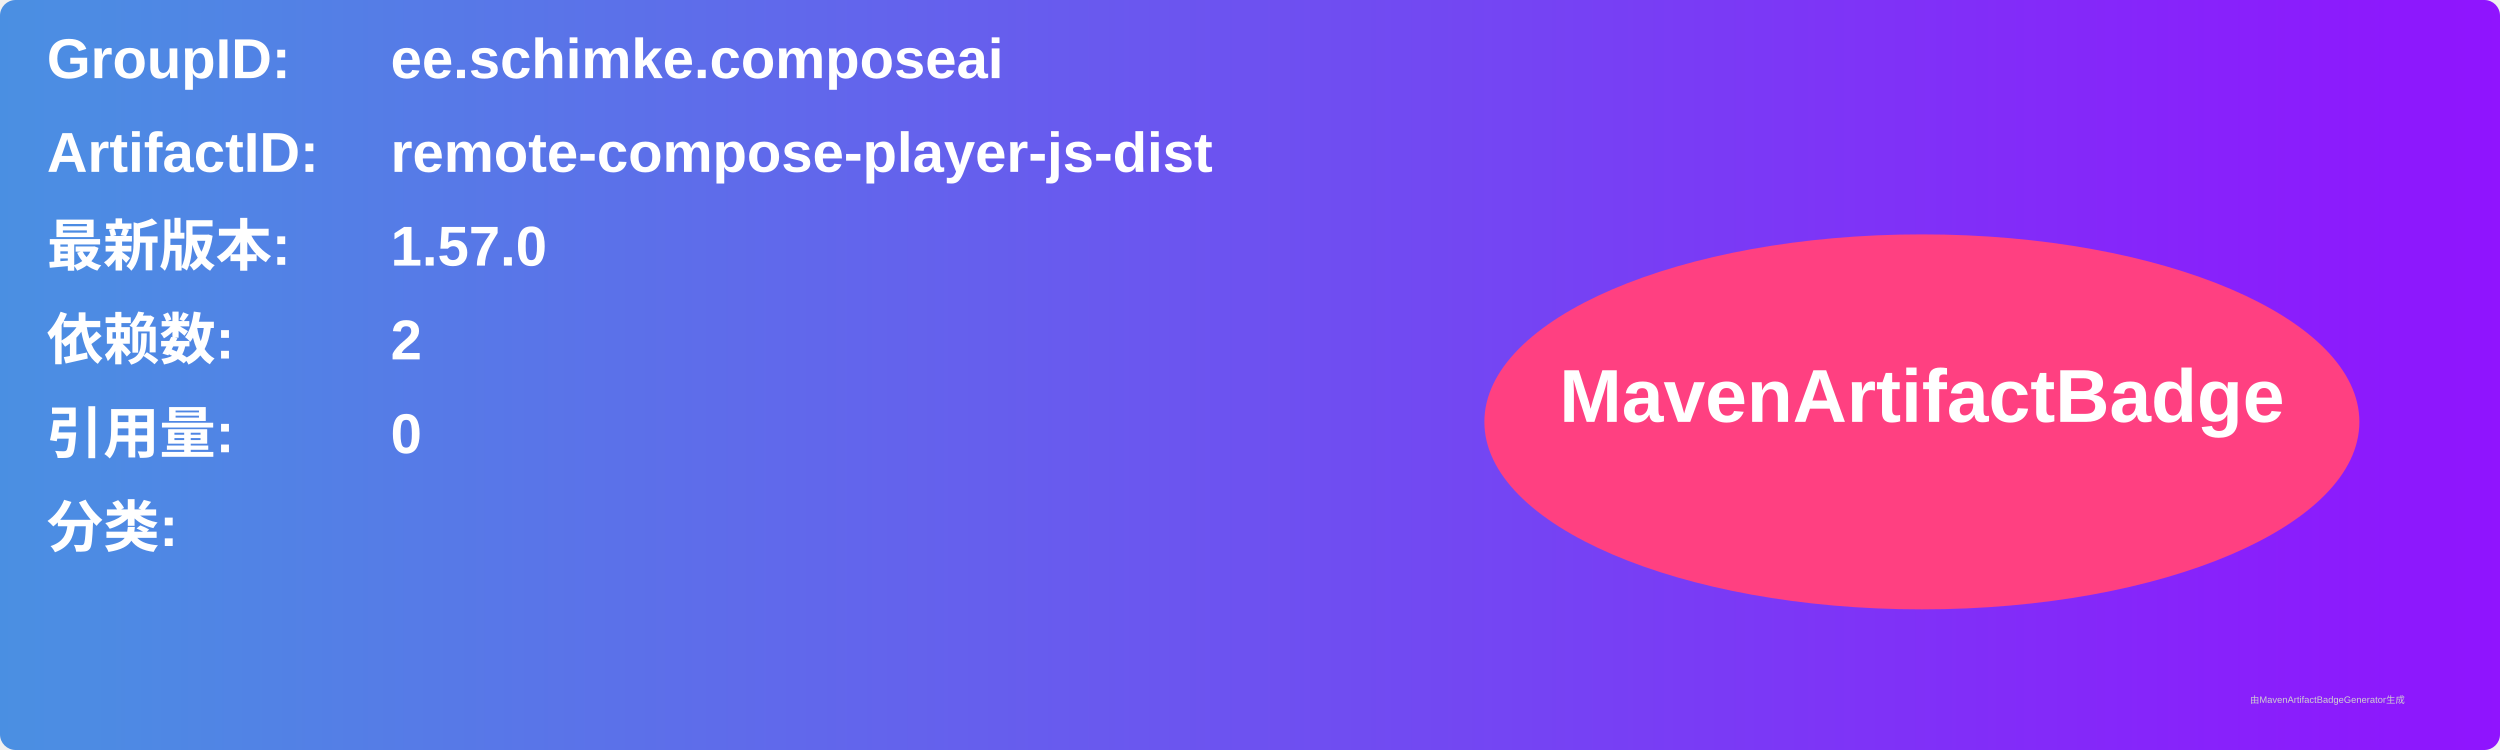
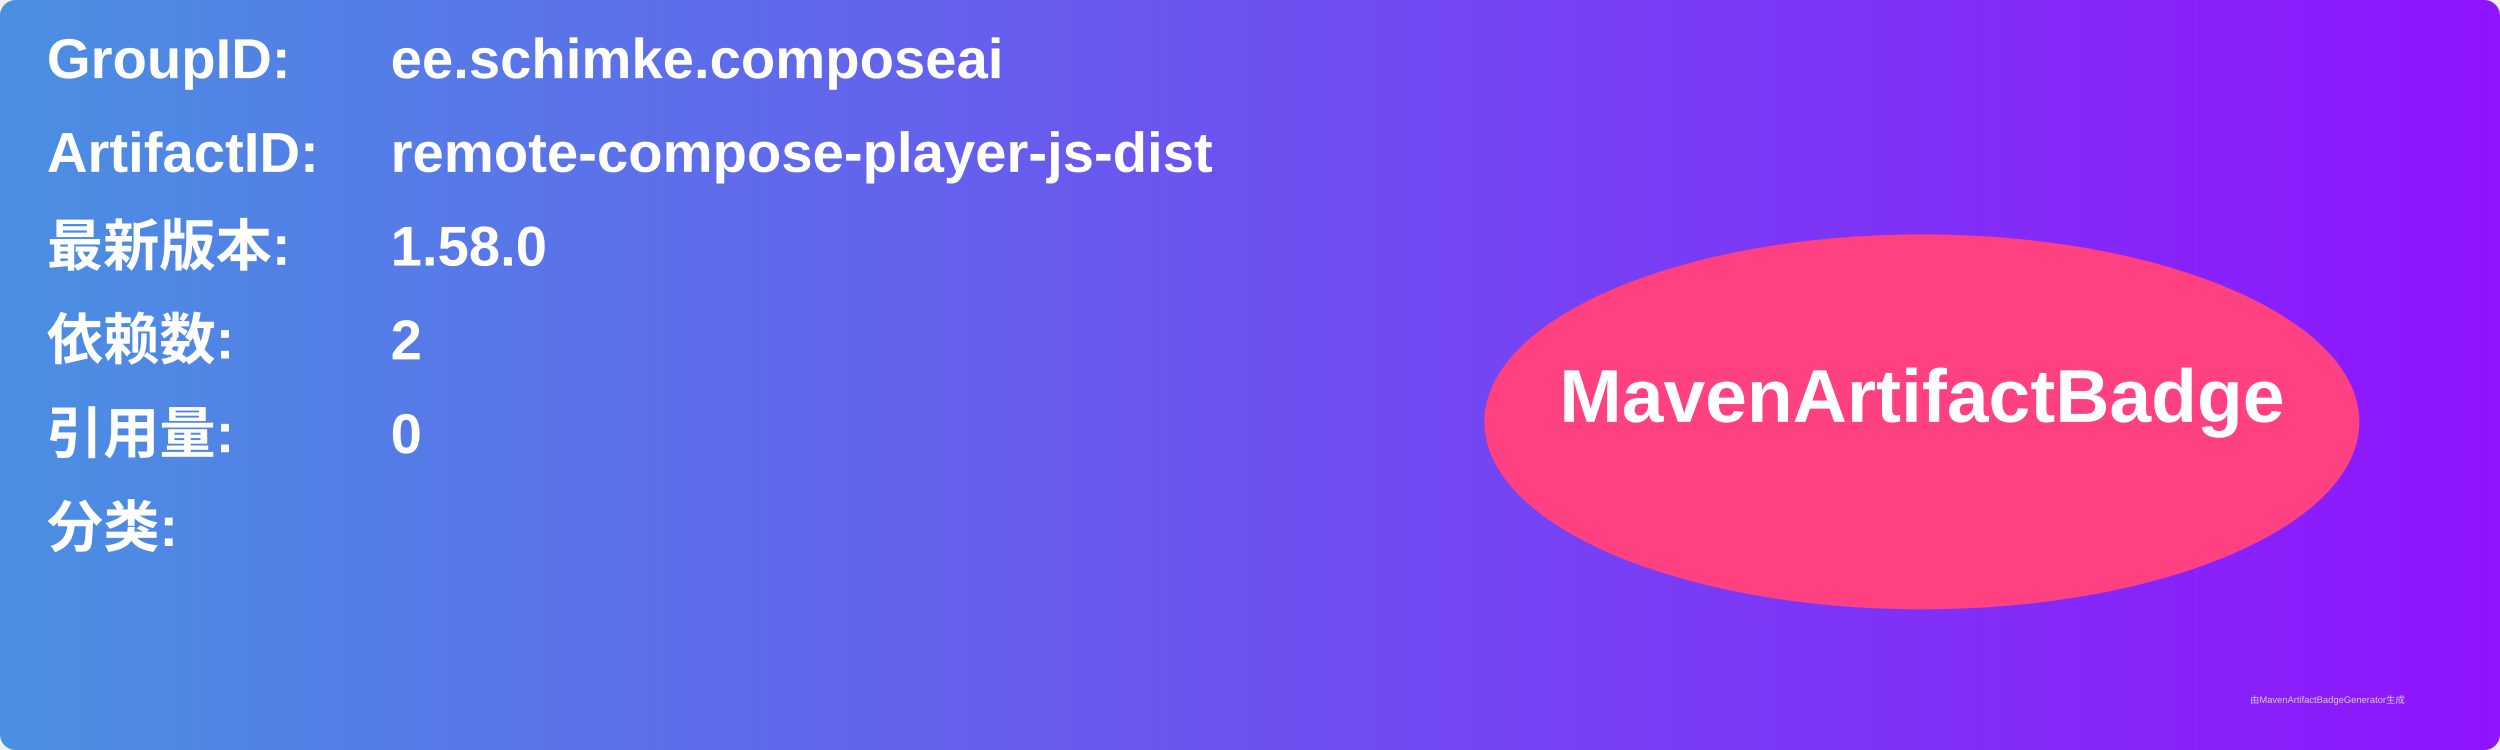
<svg xmlns="http://www.w3.org/2000/svg" width="800" height="240" viewBox="0 0 800 240">
  <linearGradient id="grad" x1="0%" y1="0%" x2="100%" y2="0%">
    <stop offset="0%" stop-color="#4a90e2" />
    <stop offset="100%" stop-color="#9013fe" />
  </linearGradient>
  <rect width="100%" height="100%" rx="5" ry="5" fill="url(#grad)" />
  <g transform="translate(15, 15)">
    <text x="0" y="10" font-family="Arial" font-size="18" fill="white" font-weight="bold" width="260">GroupID:</text>
    <text x="110" y="10" font-family="Arial" font-size="18" fill="white" font-weight="bold" width="460">ee.schimke.composeai</text>
    <text x="0" y="40" font-family="Arial" font-size="18" fill="white" font-weight="bold" width="260">ArtifactID:</text>
    <text x="110" y="40" font-family="Arial" font-size="18" fill="white" font-weight="bold" width="460">remote-compose-player-js-dist</text>
    <text x="0" y="70" font-family="Arial" font-size="18" fill="white" font-weight="bold">最新版本:</text>
    <text x="110" y="70" font-family="Arial" font-size="18" fill="white" font-weight="bold">
-       <tspan font-weight="bold">1.57.0</tspan>
+       <tspan font-weight="bold">1.58.0</tspan>
    </text>
    <text x="0" y="100" font-family="Arial" font-size="18" fill="white" font-weight="bold">依赖数: </text>
    <text x="110" y="100" font-family="Arial" font-size="18" fill="white">
      <tspan font-weight="bold">2</tspan>
    </text>
    <text x="0" y="130" font-family="Arial" font-size="18" fill="white" font-weight="bold">引用量: </text>
    <text x="110" y="130" font-family="Arial" font-size="18" fill="white">
      <tspan font-weight="bold">0</tspan>
    </text>
    <text x="0" y="160" font-family="Arial" font-size="18" fill="white" font-weight="bold">分类:</text>
    <text x="10" y="190" font-family="Arial" font-size="10" fill="white">
      <tspan font-weight="bold" />
    </text>
    <ellipse cx="600" cy="120" rx="140" ry="60" fill="#ff4081" />
    <text x="600" y="120" text-anchor="middle" font-family="Arial" font-size="24" fill="white" font-weight="bold">MavenArtifactBadge</text>
  </g>
  <text x="720" y="225" font-family="Arial" font-size="3" fill="#d0d0d0">由MavenArtifactBadgeGenerator生成</text>
</svg>
